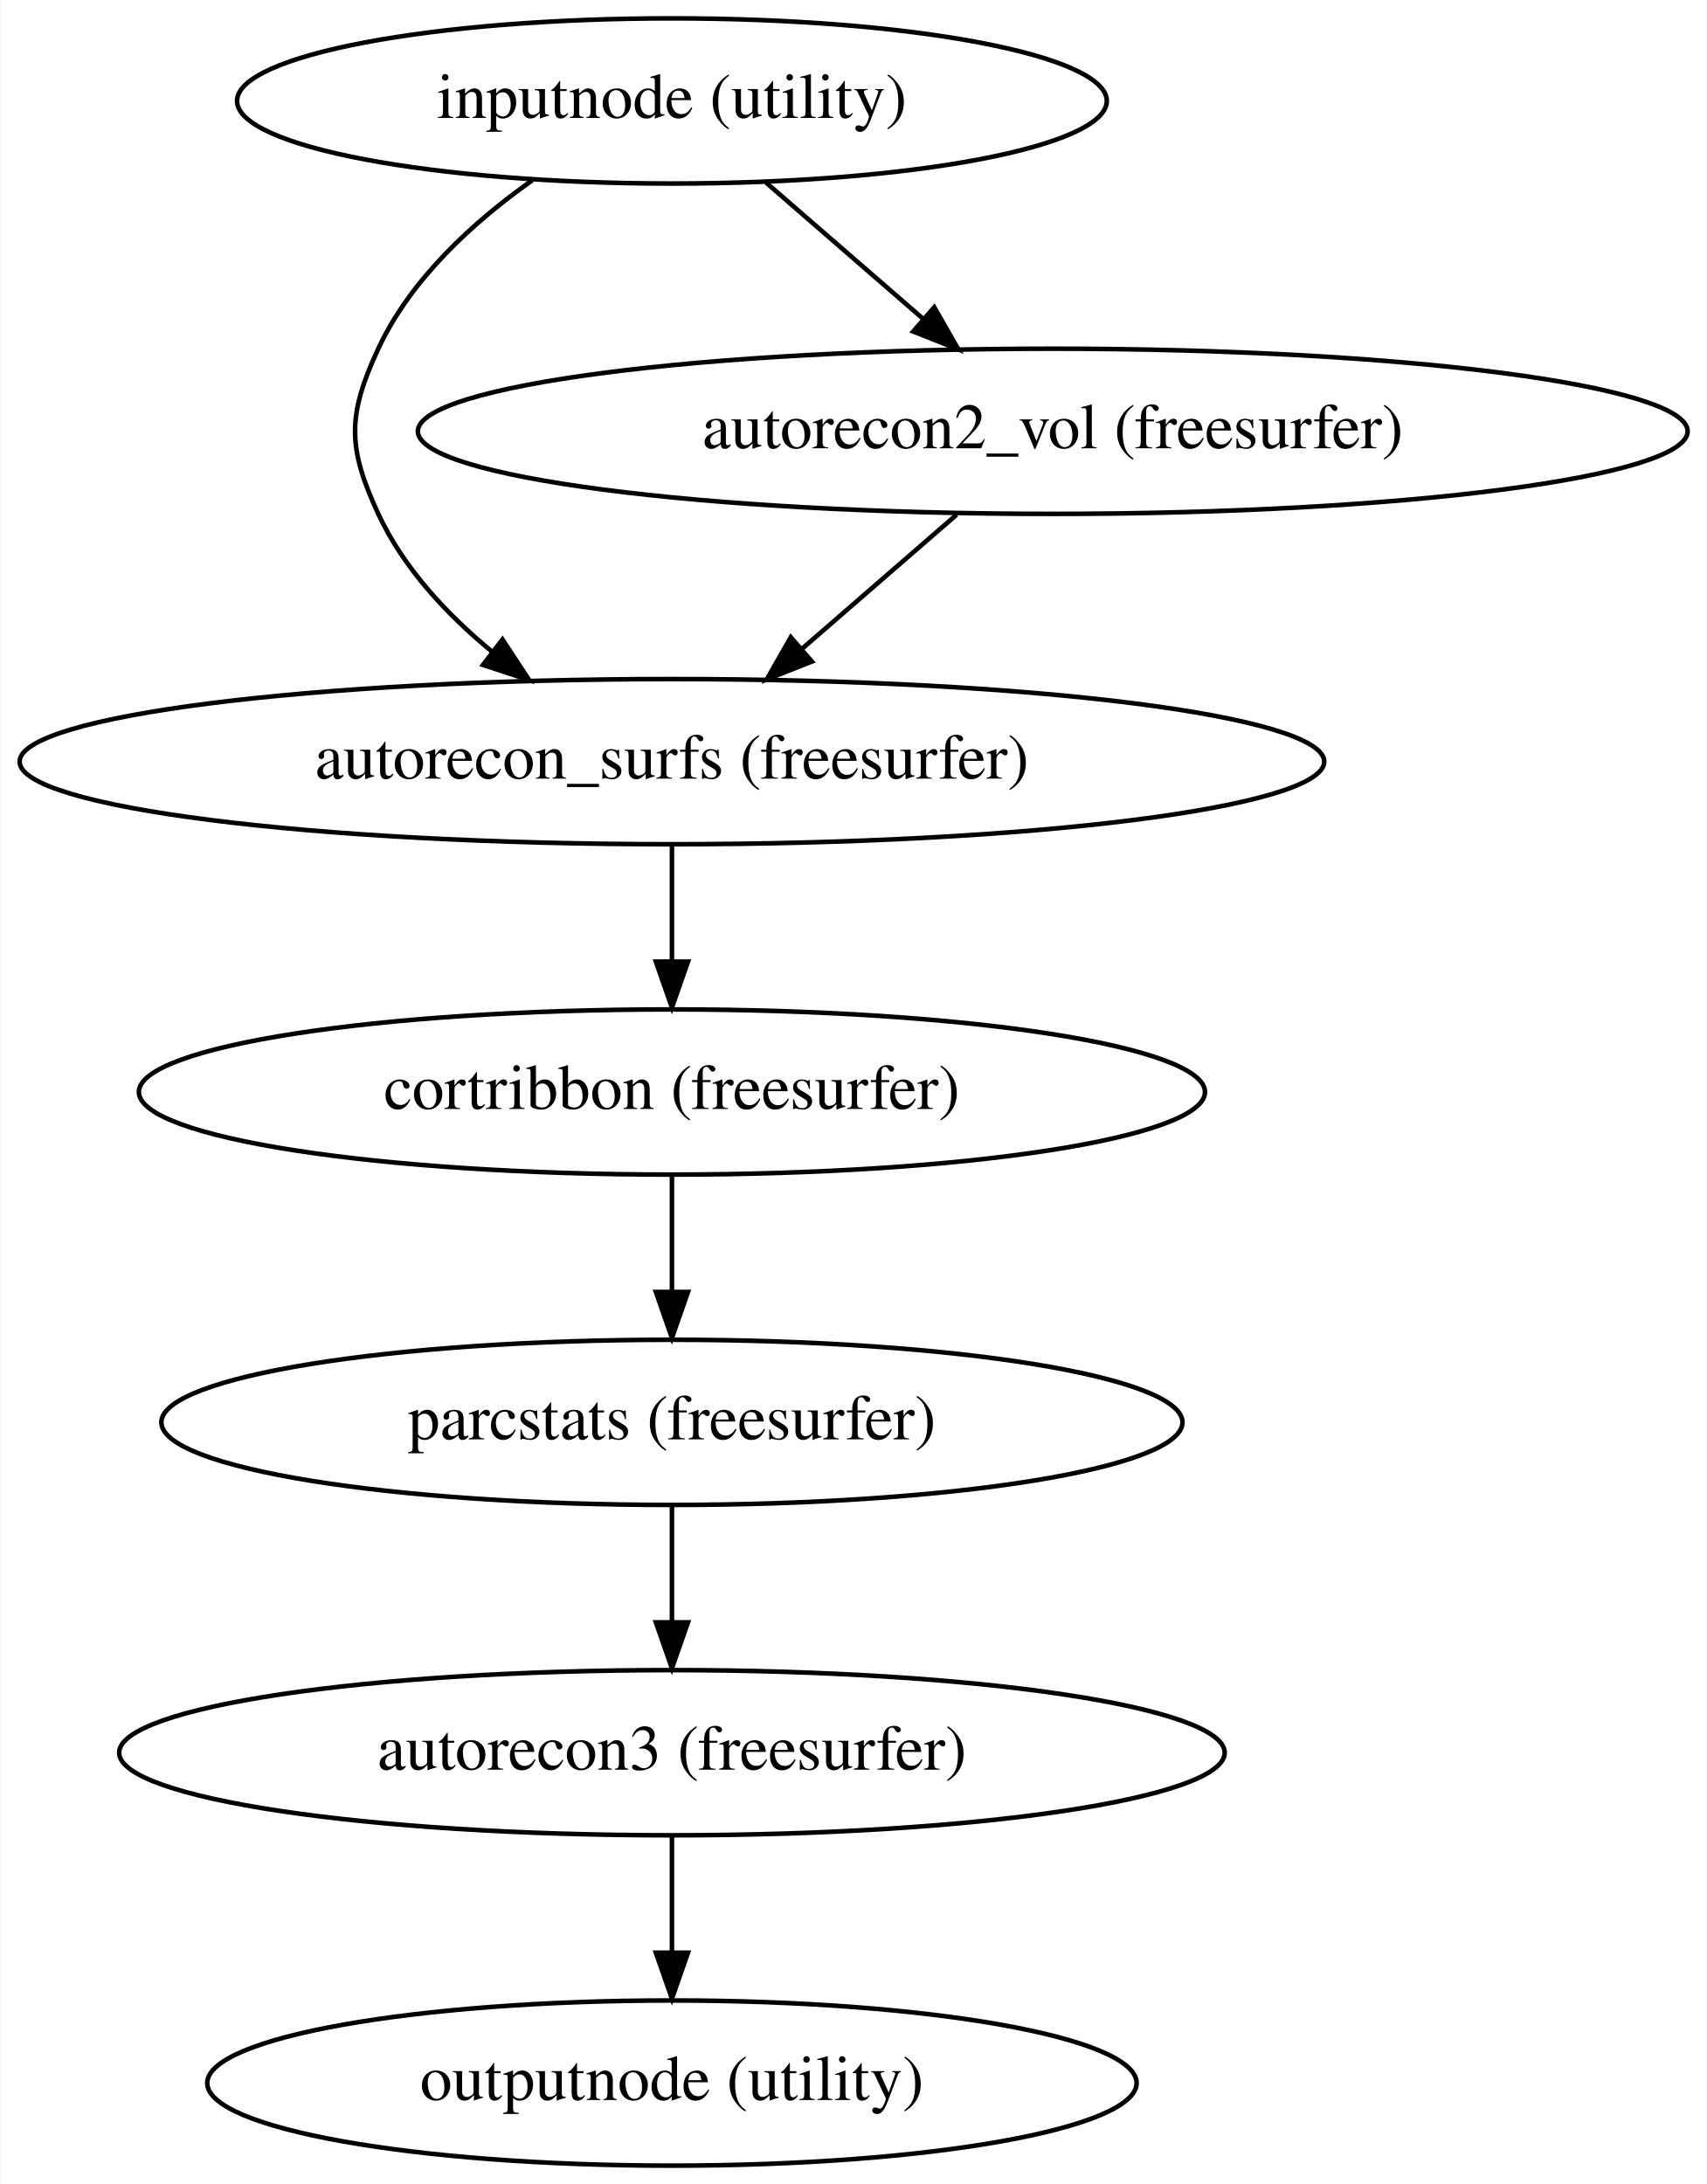
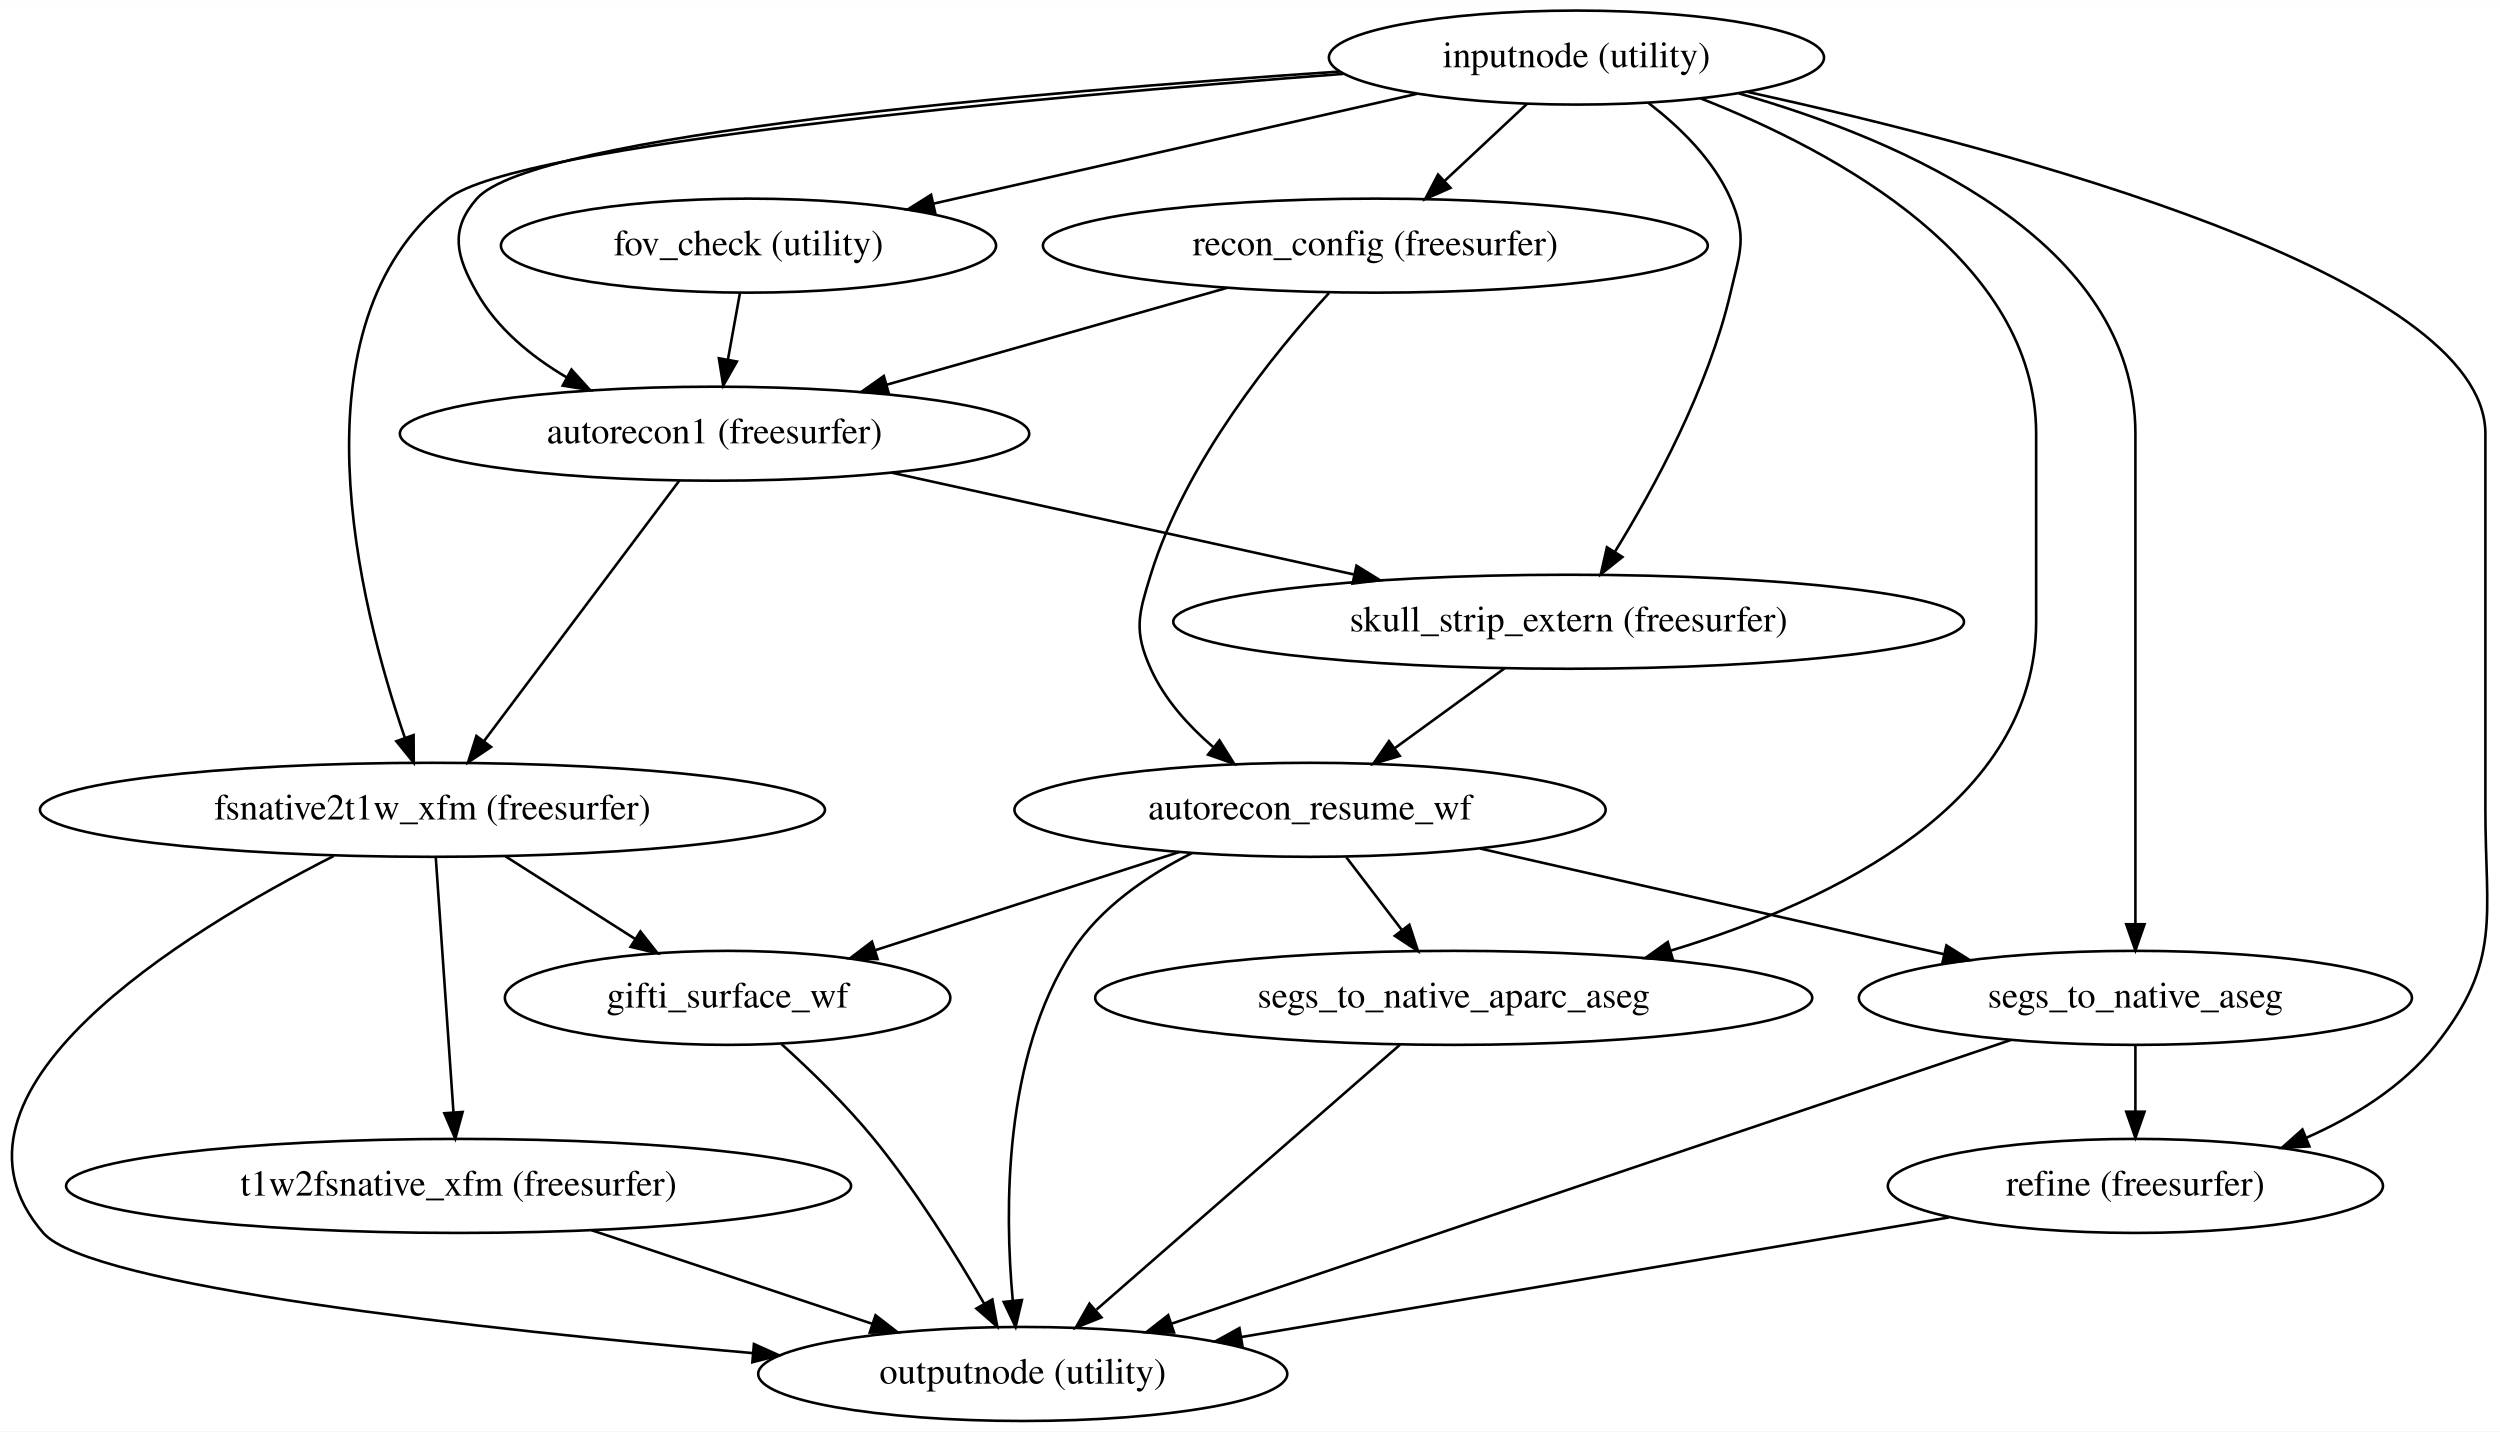
- <svg xmlns="http://www.w3.org/2000/svg" width="372pt" height="476pt" viewBox="0.00 0.00 371.78 476.00">
-   <g id="graph0" class="graph" transform="scale(1 1) rotate(0) translate(4 472)">
-     <polygon fill="#ffffff" stroke="transparent" points="-4,4 -4,-472 367.775,-472 367.775,4 -4,4" />
+ <svg xmlns="http://www.w3.org/2000/svg" width="957pt" height="548pt" viewBox="0.00 0.00 957.17 548.00">
+   <g id="graph0" class="graph" transform="scale(1 1) rotate(0) translate(4 544)">
+     <polygon fill="#ffffff" stroke="transparent" points="-4,4 -4,-544 953.171,-544 953.171,4 -4,4" />
    <g id="node1" class="node">
-       <ellipse fill="none" stroke="#000000" cx="142.337" cy="-450" rx="94.783" ry="18" />
-       <text text-anchor="middle" x="142.337" y="-446.3" font-family="Times,serif" font-size="14.00" fill="#000000">inputnode (utility)</text>
+       <ellipse fill="none" stroke="#000000" cx="599.575" cy="-522" rx="94.783" ry="18" />
+       <text text-anchor="middle" x="599.575" y="-518.3" font-family="Times,serif" font-size="14.00" fill="#000000">inputnode (utility)</text>
    </g>
    <g id="node2" class="node">
-       <ellipse fill="none" stroke="#000000" cx="142.337" cy="-306" rx="142.175" ry="18" />
-       <text text-anchor="middle" x="142.337" y="-302.3" font-family="Times,serif" font-size="14.00" fill="#000000">autorecon_surfs (freesurfer)</text>
+       <ellipse fill="none" stroke="#000000" cx="522.575" cy="-450" rx="127.278" ry="18" />
+       <text text-anchor="middle" x="522.575" y="-446.3" font-family="Times,serif" font-size="14.00" fill="#000000">recon_config (freesurfer)</text>
    </g>
    <g id="edge1" class="edge">
-       <path fill="none" stroke="#000000" d="M111.891,-432.699C99.013,-423.599 85.382,-411.162 78.337,-396 71.595,-381.49 71.595,-374.51 78.337,-360 83.8,-348.245 93.221,-338.127 103.18,-329.933" />
-       <polygon fill="#000000" stroke="#000000" points="105.406,-332.637 111.218,-323.779 101.15,-327.079 105.406,-332.637" />
+       <path fill="none" stroke="#000000" d="M580.542,-504.202C571.101,-495.375 559.543,-484.567 549.237,-474.931" />
+       <polygon fill="#000000" stroke="#000000" points="551.352,-472.116 541.657,-467.842 546.571,-477.229 551.352,-472.116" />
    </g>
    <g id="node3" class="node">
-       <ellipse fill="none" stroke="#000000" cx="225.337" cy="-378" rx="138.375" ry="18" />
-       <text text-anchor="middle" x="225.337" y="-374.3" font-family="Times,serif" font-size="14.00" fill="#000000">autorecon2_vol (freesurfer)</text>
+       <ellipse fill="none" stroke="#000000" cx="269.575" cy="-378" rx="120.479" ry="18" />
+       <text text-anchor="middle" x="269.575" y="-374.3" font-family="Times,serif" font-size="14.00" fill="#000000">autorecon1 (freesurfer)</text>
    </g>
    <g id="edge2" class="edge">
-       <path fill="none" stroke="#000000" d="M162.854,-432.202C173.13,-423.289 185.734,-412.355 196.924,-402.648" />
-       <polygon fill="#000000" stroke="#000000" points="199.508,-405.039 204.769,-395.842 194.922,-399.752 199.508,-405.039" />
+       <path fill="none" stroke="#000000" d="M508.705,-516.64C391.493,-508.783 200.024,-492.376 178.575,-468 168.006,-455.988 170.658,-445.904 178.575,-432 186.405,-418.25 199.267,-407.639 212.889,-399.612" />
+       <polygon fill="#000000" stroke="#000000" points="214.797,-402.559 221.906,-394.703 211.449,-396.411 214.797,-402.559" />
    </g>
    <g id="node4" class="node">
-       <ellipse fill="none" stroke="#000000" cx="142.337" cy="-234" rx="116.18" ry="18" />
-       <text text-anchor="middle" x="142.337" y="-230.3" font-family="Times,serif" font-size="14.00" fill="#000000">cortribbon (freesurfer)</text>
+       <ellipse fill="none" stroke="#000000" cx="282.575" cy="-450" rx="94.783" ry="18" />
+       <text text-anchor="middle" x="282.575" y="-446.3" font-family="Times,serif" font-size="14.00" fill="#000000">fov_check (utility)</text>
    </g>
    <g id="edge3" class="edge">
-       <path fill="none" stroke="#000000" d="M142.337,-287.831C142.337,-280.131 142.337,-270.974 142.337,-262.417" />
-       <polygon fill="#000000" stroke="#000000" points="145.838,-262.413 142.337,-252.413 138.838,-262.413 145.838,-262.413" />
+       <path fill="none" stroke="#000000" d="M538.454,-508.118C485.5,-496.09 408.87,-478.685 353.284,-466.06" />
+       <polygon fill="#000000" stroke="#000000" points="354.035,-462.642 343.508,-463.84 352.485,-469.468 354.035,-462.642" />
+     </g>
+     <g id="node5" class="node">
+       <ellipse fill="none" stroke="#000000" cx="596.575" cy="-306" rx="151.373" ry="18" />
+       <text text-anchor="middle" x="596.575" y="-302.3" font-family="Times,serif" font-size="14.00" fill="#000000">skull_strip_extern (freesurfer)</text>
    </g>
    <g id="edge4" class="edge">
-       <path fill="none" stroke="#000000" d="M204.393,-359.831C194.191,-350.981 181.772,-340.208 170.731,-330.631" />
-       <polygon fill="#000000" stroke="#000000" points="172.835,-327.822 162.988,-323.913 168.248,-333.11 172.835,-327.822" />
+       <path fill="none" stroke="#000000" d="M627.078,-504.678C639.141,-495.426 652.028,-482.868 658.575,-468 665.023,-453.357 662.202,-447.584 658.575,-432 650.099,-395.574 629.518,-357.56 614.384,-332.94" />
+       <polygon fill="#000000" stroke="#000000" points="617.17,-330.797 608.886,-324.192 611.243,-334.521 617.17,-330.797" />
    </g>
-     <g id="node5" class="node">
-       <ellipse fill="none" stroke="#000000" cx="142.337" cy="-162" rx="111.281" ry="18" />
-       <text text-anchor="middle" x="142.337" y="-158.3" font-family="Times,serif" font-size="14.00" fill="#000000">parcstats (freesurfer)</text>
+     <g id="node6" class="node">
+       <ellipse fill="none" stroke="#000000" cx="161.575" cy="-234" rx="150.274" ry="18" />
+       <text text-anchor="middle" x="161.575" y="-230.3" font-family="Times,serif" font-size="14.00" fill="#000000">fsnative2t1w_xfm (freesurfer)</text>
    </g>
    <g id="edge5" class="edge">
-       <path fill="none" stroke="#000000" d="M142.337,-215.831C142.337,-208.131 142.337,-198.974 142.337,-190.417" />
-       <polygon fill="#000000" stroke="#000000" points="145.838,-190.413 142.337,-180.413 138.838,-190.413 145.838,-190.413" />
+       <path fill="none" stroke="#000000" d="M510.303,-515.762C391.682,-506.73 193.921,-488.795 167.575,-468 106.397,-419.712 133.517,-312.442 150.971,-261.667" />
+       <polygon fill="#000000" stroke="#000000" points="154.351,-262.61 154.409,-252.015 147.756,-260.261 154.351,-262.61" />
    </g>
-     <g id="node6" class="node">
-       <ellipse fill="none" stroke="#000000" cx="142.337" cy="-90" rx="120.479" ry="18" />
-       <text text-anchor="middle" x="142.337" y="-86.3" font-family="Times,serif" font-size="14.00" fill="#000000">autorecon3 (freesurfer)</text>
+     <g id="node7" class="node">
+       <ellipse fill="none" stroke="#000000" cx="813.575" cy="-90" rx="94.783" ry="18" />
+       <text text-anchor="middle" x="813.575" y="-86.3" font-family="Times,serif" font-size="14.00" fill="#000000">refine (freesurfer)</text>
    </g>
    <g id="edge6" class="edge">
-       <path fill="none" stroke="#000000" d="M142.337,-143.831C142.337,-136.131 142.337,-126.974 142.337,-118.417" />
-       <polygon fill="#000000" stroke="#000000" points="145.838,-118.413 142.337,-108.413 138.838,-118.413 145.838,-118.413" />
+       <path fill="none" stroke="#000000" d="M665.031,-508.871C765.838,-486.749 947.575,-438.481 947.575,-378 947.575,-378 947.575,-378 947.575,-234 947.575,-193.118 953.96,-176.046 928.575,-144 915.922,-128.026 897.423,-116.549 878.946,-108.403" />
+       <polygon fill="#000000" stroke="#000000" points="880.19,-105.13 869.611,-104.554 877.522,-111.601 880.19,-105.13" />
    </g>
-     <g id="node7" class="node">
-       <ellipse fill="none" stroke="#000000" cx="142.337" cy="-18" rx="101.282" ry="18" />
-       <text text-anchor="middle" x="142.337" y="-14.3" font-family="Times,serif" font-size="14.00" fill="#000000">outputnode (utility)</text>
+     <g id="node8" class="node">
+       <ellipse fill="none" stroke="#000000" cx="813.575" cy="-162" rx="105.881" ry="18" />
+       <text text-anchor="middle" x="813.575" y="-158.3" font-family="Times,serif" font-size="14.00" fill="#000000">segs_to_native_aseg</text>
    </g>
    <g id="edge7" class="edge">
-       <path fill="none" stroke="#000000" d="M142.337,-71.831C142.337,-64.131 142.337,-54.974 142.337,-46.417" />
-       <polygon fill="#000000" stroke="#000000" points="145.838,-46.413 142.337,-36.413 138.838,-46.413 145.838,-46.413" />
+       <path fill="none" stroke="#000000" d="M661.76,-508.276C724.944,-490.234 813.575,-451.776 813.575,-378 813.575,-378 813.575,-378 813.575,-306 813.575,-265.876 813.575,-219.463 813.575,-190.418" />
+       <polygon fill="#000000" stroke="#000000" points="817.075,-190.185 813.575,-180.185 810.075,-190.185 817.075,-190.185" />
+     </g>
+     <g id="node9" class="node">
+       <ellipse fill="none" stroke="#000000" cx="552.575" cy="-162" rx="137.276" ry="18" />
+       <text text-anchor="middle" x="552.575" y="-158.3" font-family="Times,serif" font-size="14.00" fill="#000000">segs_to_native_aparc_aseg</text>
+     </g>
+     <g id="edge8" class="edge">
+       <path fill="none" stroke="#000000" d="M647.203,-506.346C699.327,-485.86 775.575,-444.523 775.575,-378 775.575,-378 775.575,-378 775.575,-306 775.575,-236.85 698.966,-199.291 635.552,-180.046" />
+       <polygon fill="#000000" stroke="#000000" points="636.483,-176.672 625.903,-177.226 634.519,-183.391 636.483,-176.672" />
+     </g>
+     <g id="edge9" class="edge">
+       <path fill="none" stroke="#000000" d="M465.797,-433.842C427.169,-422.849 375.928,-408.266 335.495,-396.76" />
+       <polygon fill="#000000" stroke="#000000" points="336.304,-393.351 325.728,-393.98 334.388,-400.084 336.304,-393.351" />
+     </g>
+     <g id="node10" class="node">
+       <ellipse fill="none" stroke="#000000" cx="497.575" cy="-234" rx="113.18" ry="18" />
+       <text text-anchor="middle" x="497.575" y="-230.3" font-family="Times,serif" font-size="14.00" fill="#000000">autorecon_resume_wf</text>
+     </g>
+     <g id="edge10" class="edge">
+       <path fill="none" stroke="#000000" d="M504.847,-431.864C483.819,-408.955 449.935,-367.273 436.575,-324 431.855,-308.712 430.006,-302.589 436.575,-288 441.793,-276.413 450.861,-266.308 460.435,-258.072" />
+       <polygon fill="#000000" stroke="#000000" points="462.9,-260.582 468.522,-251.602 458.527,-255.116 462.9,-260.582" />
+     </g>
+     <g id="edge11" class="edge">
+       <path fill="none" stroke="#000000" d="M337.33,-363.082C388.754,-351.759 459.688,-336.14 514.36,-324.102" />
+       <polygon fill="#000000" stroke="#000000" points="515.357,-327.467 524.371,-321.898 513.852,-320.63 515.357,-327.467" />
+     </g>
+     <g id="edge12" class="edge">
+       <path fill="none" stroke="#000000" d="M256.115,-360.053C237.279,-334.938 202.934,-289.145 181.234,-260.212" />
+       <polygon fill="#000000" stroke="#000000" points="184.005,-258.073 175.205,-252.173 178.405,-262.273 184.005,-258.073" />
+     </g>
+     <g id="edge13" class="edge">
+       <path fill="none" stroke="#000000" d="M279.295,-431.831C277.904,-424.131 276.251,-414.974 274.706,-406.417" />
+       <polygon fill="#000000" stroke="#000000" points="278.121,-405.632 272.9,-396.413 271.232,-406.876 278.121,-405.632" />
+     </g>
+     <g id="edge14" class="edge">
+       <path fill="none" stroke="#000000" d="M572.103,-288.202C559.395,-278.96 543.701,-267.546 529.997,-257.579" />
+       <polygon fill="#000000" stroke="#000000" points="531.912,-254.644 521.766,-251.593 527.794,-260.305 531.912,-254.644" />
+     </g>
+     <g id="node11" class="node">
+       <ellipse fill="none" stroke="#000000" cx="274.575" cy="-162" rx="85.285" ry="18" />
+       <text text-anchor="middle" x="274.575" y="-158.3" font-family="Times,serif" font-size="14.00" fill="#000000">gifti_surface_wf</text>
+     </g>
+     <g id="edge15" class="edge">
+       <path fill="none" stroke="#000000" d="M189.508,-216.202C204.507,-206.645 223.152,-194.766 239.16,-184.566" />
+       <polygon fill="#000000" stroke="#000000" points="241.189,-187.423 247.742,-179.097 237.428,-181.519 241.189,-187.423" />
+     </g>
+     <g id="node12" class="node">
+       <ellipse fill="none" stroke="#000000" cx="387.575" cy="-18" rx="101.282" ry="18" />
+       <text text-anchor="middle" x="387.575" y="-14.3" font-family="Times,serif" font-size="14.00" fill="#000000">outputnode (utility)</text>
+     </g>
+     <g id="edge17" class="edge">
+       <path fill="none" stroke="#000000" d="M123.808,-216.336C65.781,-186.897 -33.963,-125.72 12.575,-72 30.255,-51.592 179.536,-35.147 284.322,-25.978" />
+       <polygon fill="#000000" stroke="#000000" points="284.656,-29.462 294.317,-25.114 284.053,-22.488 284.656,-29.462" />
+     </g>
+     <g id="node13" class="node">
+       <ellipse fill="none" stroke="#000000" cx="171.575" cy="-90" rx="150.274" ry="18" />
+       <text text-anchor="middle" x="171.575" y="-86.3" font-family="Times,serif" font-size="14.00" fill="#000000">t1w2fsnative_xfm (freesurfer)</text>
+     </g>
+     <g id="edge16" class="edge">
+       <path fill="none" stroke="#000000" d="M162.842,-215.762C164.547,-191.201 167.6,-147.247 169.606,-118.354" />
+       <polygon fill="#000000" stroke="#000000" points="173.118,-118.308 170.319,-108.09 166.135,-117.823 173.118,-118.308" />
+     </g>
+     <g id="edge18" class="edge">
+       <path fill="none" stroke="#000000" d="M742.272,-77.949C667.542,-65.318 550.223,-45.49 471.182,-32.131" />
+       <polygon fill="#000000" stroke="#000000" points="471.7,-28.669 461.256,-30.453 470.533,-35.571 471.7,-28.669" />
+     </g>
+     <g id="edge19" class="edge">
+       <path fill="none" stroke="#000000" d="M813.575,-143.831C813.575,-136.131 813.575,-126.974 813.575,-118.417" />
+       <polygon fill="#000000" stroke="#000000" points="817.075,-118.413 813.575,-108.413 810.075,-118.413 817.075,-118.413" />
+     </g>
+     <g id="edge20" class="edge">
+       <path fill="none" stroke="#000000" d="M765.948,-145.9C687.004,-119.215 529.361,-65.927 444.611,-37.28" />
+       <polygon fill="#000000" stroke="#000000" points="445.491,-33.883 434.896,-33.996 443.249,-40.514 445.491,-33.883" />
+     </g>
+     <g id="edge21" class="edge">
+       <path fill="none" stroke="#000000" d="M532.011,-144.054C502.704,-118.476 448.822,-71.452 415.798,-42.631" />
+       <polygon fill="#000000" stroke="#000000" points="417.715,-39.659 407.88,-35.72 413.113,-44.933 417.715,-39.659" />
+     </g>
+     <g id="edge23" class="edge">
+       <path fill="none" stroke="#000000" d="M562.667,-219.169C614.374,-207.388 686.669,-190.915 740.382,-178.677" />
+       <polygon fill="#000000" stroke="#000000" points="741.213,-182.077 750.186,-176.443 739.658,-175.252 741.213,-182.077" />
+     </g>
+     <g id="edge24" class="edge">
+       <path fill="none" stroke="#000000" d="M511.454,-215.831C517.886,-207.411 525.649,-197.25 532.688,-188.034" />
+       <polygon fill="#000000" stroke="#000000" points="535.602,-189.985 538.891,-179.913 530.039,-185.736 535.602,-189.985" />
+     </g>
+     <g id="edge22" class="edge">
+       <path fill="none" stroke="#000000" d="M447.53,-217.842C413.021,-206.7 367.09,-191.87 331.234,-180.293" />
+       <polygon fill="#000000" stroke="#000000" points="331.998,-176.862 321.406,-177.12 329.847,-183.524 331.998,-176.862" />
+     </g>
+     <g id="edge25" class="edge">
+       <path fill="none" stroke="#000000" d="M452.333,-217.407C435.266,-208.85 417.382,-196.639 406.575,-180 380.201,-139.391 380.583,-80.755 383.745,-46.291" />
+       <polygon fill="#000000" stroke="#000000" points="387.262,-46.319 384.839,-36.005 380.301,-45.579 387.262,-46.319" />
+     </g>
+     <g id="edge26" class="edge">
+       <path fill="none" stroke="#000000" d="M295.178,-144.329C306.305,-134.265 319.906,-121.084 330.575,-108 346.773,-88.135 362.138,-63.403 372.825,-44.894" />
+       <polygon fill="#000000" stroke="#000000" points="375.925,-46.523 377.822,-36.1 369.839,-43.065 375.925,-46.523" />
+     </g>
+     <g id="edge27" class="edge">
+       <path fill="none" stroke="#000000" d="M222.491,-73.028C254.73,-62.282 296.493,-48.361 329.947,-37.209" />
+       <polygon fill="#000000" stroke="#000000" points="331.214,-40.477 339.594,-33.994 329,-33.836 331.214,-40.477" />
    </g>
  </g>
</svg>
